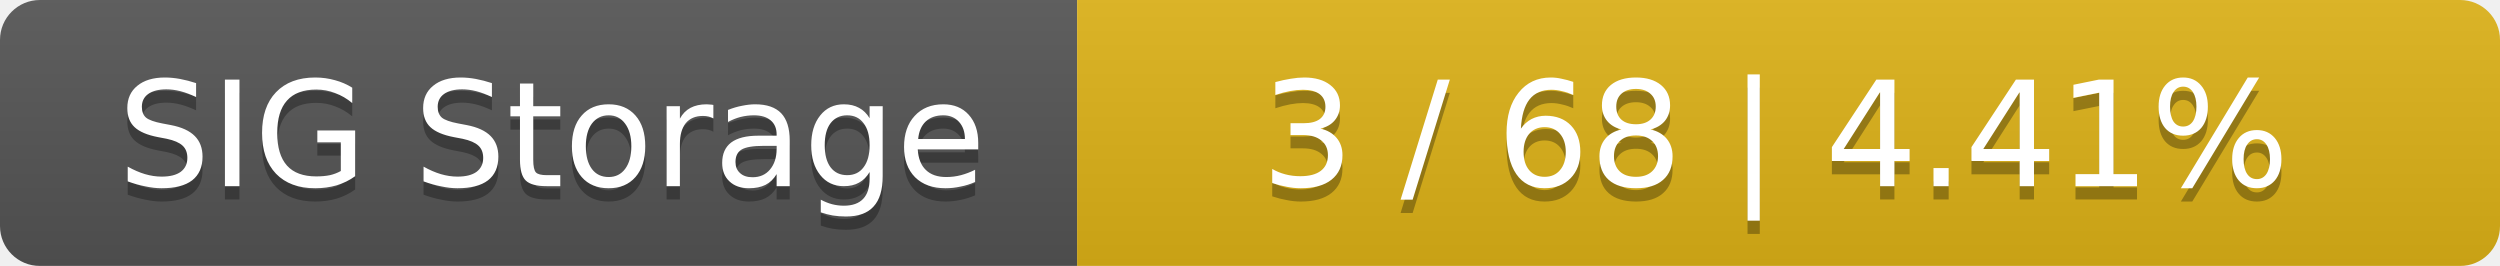
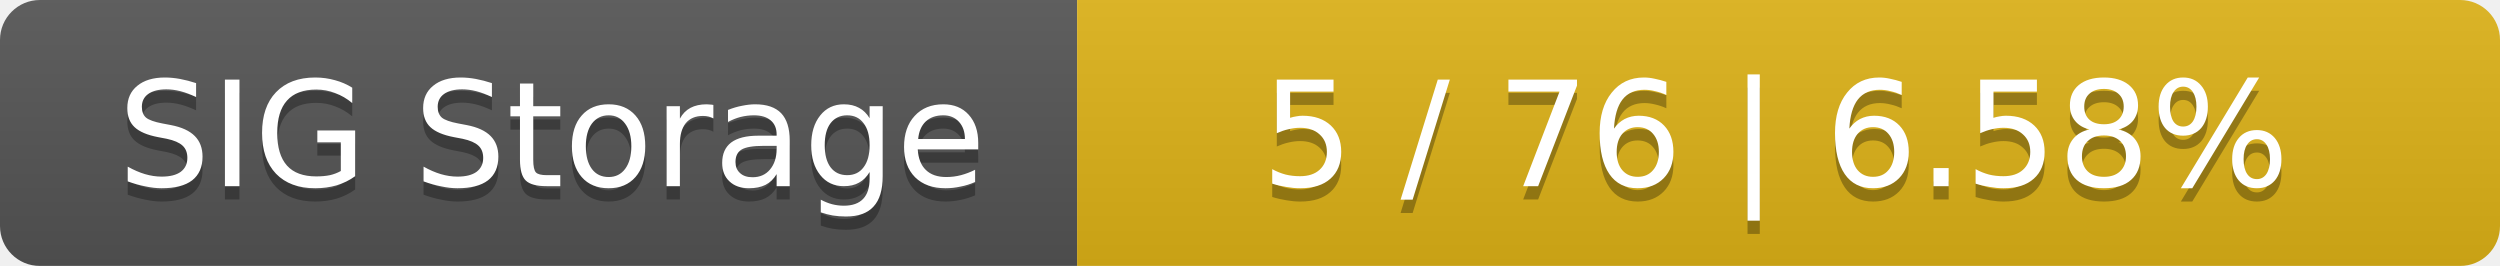
<svg xmlns="http://www.w3.org/2000/svg" width="188" height="20">
  <linearGradient id="smooth" x2="0" y2="100%">
    <stop offset="0" stop-color="#bbb" stop-opacity=".1" />
    <stop offset="1" stop-opacity=".1" />
  </linearGradient>
  <mask id="round">
    <rect width="188" height="20" rx="3" fill="#fff" />
  </mask>
  <g mask="url(#round)">
    <rect width="81" height="20" fill="#555" />
    <rect x="81" width="107" height="20" fill="#dfb317" />
    <rect width="188" height="20" fill="url(#smooth)" />
  </g>
  <g fill="#fff" text-anchor="middle" font-family="DejaVu Sans,Verdana,Geneva,sans-serif" font-size="11">
    <text x="41.5" y="15" fill="#010101" fill-opacity=".3">SIG Storage</text>
    <text x="41.5" y="14">SIG Storage</text>
-     <text x="133.5" y="15" fill="#010101" fill-opacity=".3">3 / 68    |    4.41%</text>
-     <text x="133.5" y="14">3 / 68    |    4.41%</text>
+     <text x="133.5" y="15" fill="#010101" fill-opacity=".3">5 / 76    |    6.58%</text>
+     <text x="133.5" y="14">5 / 76    |    6.58%</text>
  </g>
</svg>
